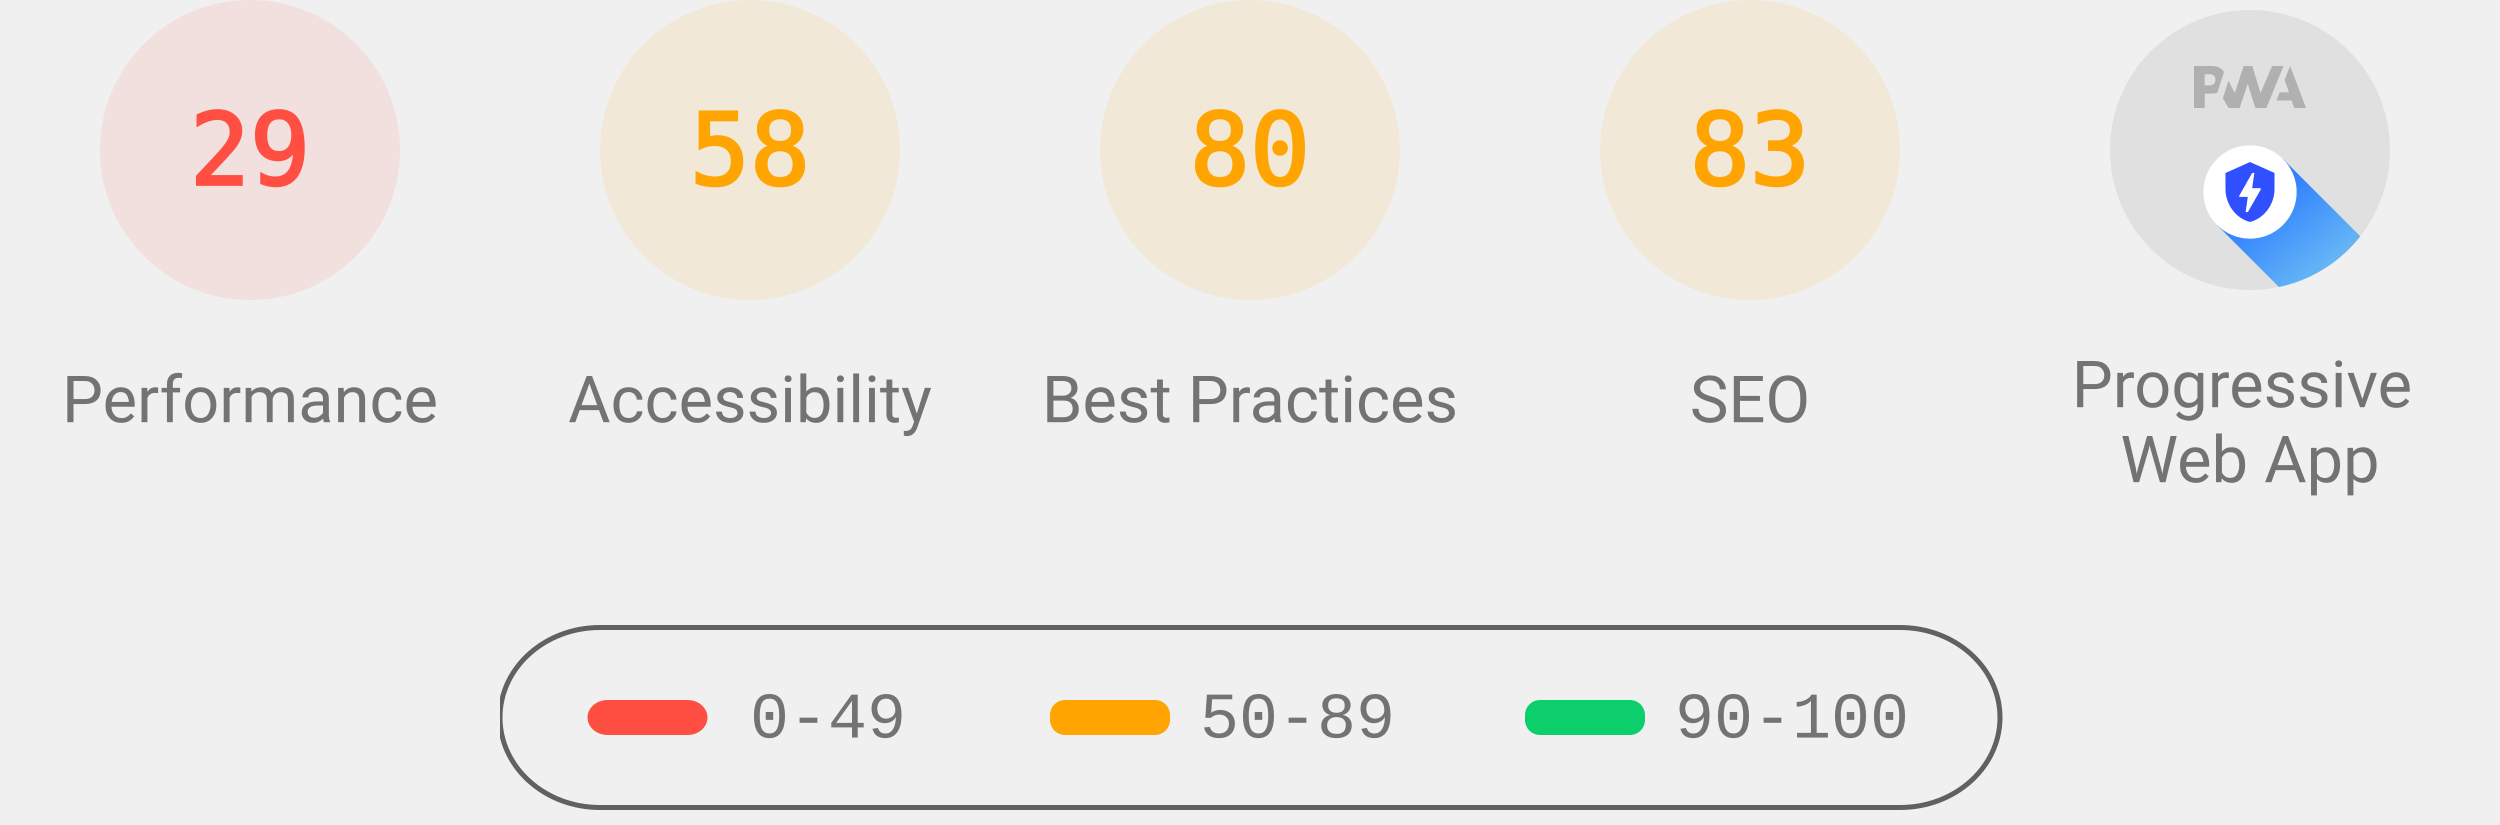
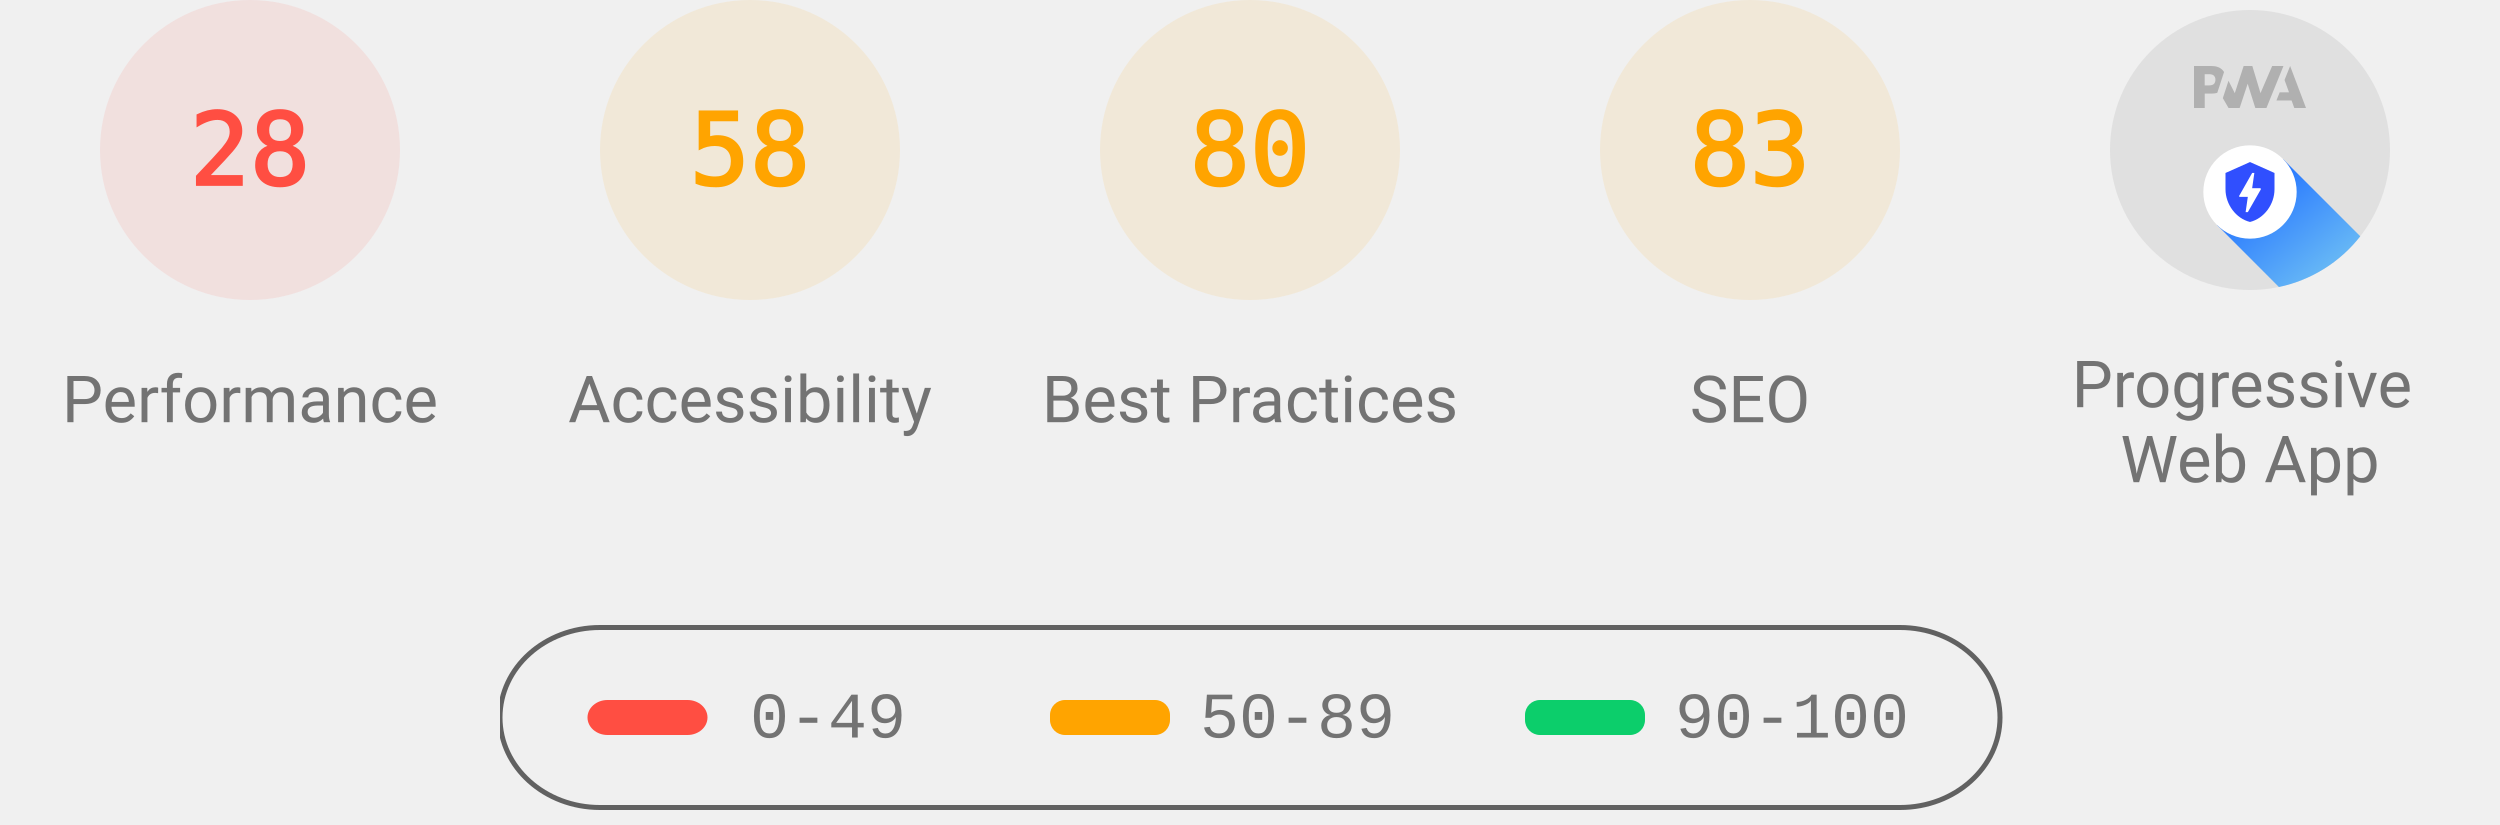
<svg xmlns="http://www.w3.org/2000/svg" class="theme--agnostic" fill="none" width="1000" height="330">
  <style>
			.gauge-base {
				opacity: 0.1
			}

			.gauge-arc {
				fill: none;
				animation-delay: 250ms;
				stroke-linecap: round;
				transform: rotate(-90deg);
				transform-origin: 100px 60px;
				animation: load-gauge 1s ease forwards
			}

			.guage-text {
				font-size: 40px;
				font-family: monospace;
				text-align: center
			}

			.guage-red {
				color: #ff4e42;
				fill: #ff4e42;
				stroke: #ff4e42
			}
			.guage-orange {
				color: #ffa400;
				fill: #ffa400;
				stroke: #ffa400
			}
			.guage-green {
				color: #0cce6b;
				fill: #0cce6b;
				stroke: #0cce6b
			}
			.theme--agnostic .guage-undefined {
				color: #5c5c5c;
				fill: #5c5c5c;
				stroke: #5c5c5c
			}
			.theme--light .guage-undefined {
				color: #1e1e1e;
				fill: #1e1e1e;
				stroke: #1e1e1e
			}
			.theme--dark .guage-undefined {
				color: #f5f5f5;
				fill: #f5f5f5;
				stroke: #f5f5f5
			}

			.guage-title {
				stroke: none;
				font-size: 26px;
				line-height: 26px;
				font-family: Roboto, Halvetica, Arial, sans-serif
			}
			.metric.guage-title {
				font-family: 'Courier New', Courier, monospace
			}
			.theme--agnostic .guage-title {
				color: #737373;
				fill: #737373
			}
			.theme--light .guage-title {
				color: #212121;
				fill: #212121
			}
			.theme--dark .guage-title {
				color: #f5f5f5;
				fill: #f5f5f5
			}

			@keyframes load-gauge {
				from {
					stroke-dasharray: 0 352.858
				}
			}
			.lh-gauge--pwa__disc {
				fill: #e0e0e0
			}
			.lh-gauge--pwa__logo {
				position: relative;
				fill: #b0b0b0
			}
			.lh-gauge--pwa__invisible {
				display: none
			}
			.lh-gauge--pwa__visible {
				display: inline
			}
			.guage-invisible {
				display: none
			}
			.lh-gauge--pwa__logo--primary-color {
				fill: #304ffe
			}
			.theme--agnostic .lh-gauge--pwa__logo--secondary-color {
				fill: #787878
			}
			.theme--light .lh-gauge--pwa__logo--secondary-color {
				fill: #3d3d3d
			}
			.theme--dark .lh-gauge--pwa__logo--secondary-color {
				fill: #d8b6b6
			}
			.theme--light #svg_2 {
				stroke: #00000022
			}
			.theme--agnostic #svg_2 {
				stroke: #616161
			}
			.theme--light #svg_2 {
				stroke: #00000022
			}
			.theme--dark #svg_2 {
				stroke: #f5f5f566
			}
		</style>
  <svg class="guage-div guage-perf guage-red" viewBox="0 0 200 200" width="200" height="200" x="0" y="0">
    <circle class="gauge-base" r="56" cx="100" cy="60" stroke-width="8" />
-     <circle class="gauge-arc guage-arc-1" r="56" cx="100" cy="60" stroke-width="8" style="stroke-dasharray: 102.039, 351.858;" />
-     <text class="guage-text" x="100px" y="60px" alignment-baseline="central" dominant-baseline="central" text-anchor="middle">29</text>
+     <circle class="gauge-arc guage-arc-1" r="56" cx="100" cy="60" stroke-width="8" style="stroke-dasharray: 98.52, 351.858;" />
+     <text class="guage-text" x="100px" y="60px" alignment-baseline="central" dominant-baseline="central" text-anchor="middle">28</text>
    <text class="guage-title" x="100px" y="160px" alignment-baseline="central" dominant-baseline="central" text-anchor="middle">Performance</text>
  </svg>
  <svg class="guage-div guage-acc guage-orange" viewBox="0 0 200 200" width="200" height="200" x="200" y="0">
    <circle class="gauge-base" r="56" cx="100" cy="60" stroke-width="8" />
    <circle class="gauge-arc guage-arc-2" r="56" cx="100" cy="60" stroke-width="8" style="stroke-dasharray: 204.078, 351.858;" />
    <text class="guage-text" x="100px" y="60px" alignment-baseline="central" dominant-baseline="central" text-anchor="middle">58</text>
    <text class="guage-title" x="100px" y="160px" alignment-baseline="central" dominant-baseline="central" text-anchor="middle">Accessibility</text>
  </svg>
  <svg class="guage-div guage-best guage-orange" viewBox="0 0 200 200" width="200" height="200" x="400" y="0">
    <circle class="gauge-base" r="56" cx="100" cy="60" stroke-width="8" />
    <circle class="gauge-arc guage-arc-3" r="56" cx="100" cy="60" stroke-width="8" style="stroke-dasharray: 281.486, 351.858;" />
    <text class="guage-text" x="100px" y="60px" alignment-baseline="central" dominant-baseline="central" text-anchor="middle">80</text>
    <text class="guage-title" x="100px" y="160px" alignment-baseline="central" dominant-baseline="central" text-anchor="middle">Best Practices</text>
  </svg>
  <svg class="guage-div guage-seo guage-orange" viewBox="0 0 200 200" width="200" height="200" x="600" y="0">
    <circle class="gauge-base" r="56" cx="100" cy="60" stroke-width="8" />
    <circle class="gauge-arc guage-arc-4" r="56" cx="100" cy="60" stroke-width="8" style="stroke-dasharray: 292.042, 351.858;" />
    <text class="guage-text" x="100px" y="60px" alignment-baseline="central" dominant-baseline="central" text-anchor="middle">83</text>
    <text class="guage-title" x="100px" y="160px" alignment-baseline="central" dominant-baseline="central" text-anchor="middle">SEO</text>
  </svg>
  <svg class="guage-div guage-pwa " viewBox="0 0 200 200" width="200" height="200" x="800" y="0">
    <svg viewBox="0 0 60 60" width="112" height="112" x="44" y="4">
      <defs>
        <linearGradient id="lh-gauge--pwa__check-circle__gradient-0" x1="50%" y1="0%" x2="50%" y2="100%">
          <stop stop-color="#00C852" offset="0%" />
          <stop stop-color="#009688" offset="100%" />
        </linearGradient>
        <linearGradient id="lh-gauge--pwa__installable__shadow-gradient-0" x1="76.056%" x2="24.111%" y1="82.995%" y2="24.735%">
          <stop stop-color="#A5D6A7" offset="0%" />
          <stop stop-color="#80CBC4" offset="100%" />
        </linearGradient>
        <linearGradient id="lh-gauge--pwa__fast-reliable__shadow-gradient-0" x1="76.056%" y1="82.995%" x2="25.678%" y2="26.493%">
          <stop stop-color="#64B5F6" offset="0%" />
          <stop stop-color="#2979FF" offset="100%" />
        </linearGradient>
        <g id="lh-gauge--pwa__fast-reliable-badge-0">
          <circle fill="#FFFFFF" cx="10" cy="10" r="10" />
          <path fill="#304FFE" d="M10 3.58l5.25 2.34v3.5c0 3.23-2.24 6.26-5.25 7-3.01-.74-5.25-3.77-5.25-7v-3.5L10 3.58zm-.47 10.74l2.76-4.83.03-.07c.04-.08 0-.24-.22-.24h-1.64l.47-3.26h-.47l-2.7 4.77c-.02.01.05-.1-.04.05-.09.16-.1.31.18.31h1.63l-.47 3.27h.47z" />
        </g>
        <g id="lh-gauge--pwa__installable-badge-0">
          <circle fill="#FFFFFF" cx="10" cy="10" r="10" />
          <path fill="#009688" d="M10 4.167A5.835 5.835 0 0 0 4.167 10 5.835 5.835 0 0 0 10 15.833 5.835 5.835 0 0 0 15.833 10 5.835 5.835 0 0 0 10 4.167zm2.917 6.416h-2.334v2.334H9.417v-2.334H7.083V9.417h2.334V7.083h1.166v2.334h2.334v1.166z" />
        </g>
      </defs>
      <g stroke="none" fill-rule="nonzero">
        <circle class="lh-gauge--pwa__disc" cx="30" cy="30" r="30" />
        <g class="lh-gauge--pwa__logo">
          <path d="M35.66 19.39l.7-1.75h2L37.4 15 38.6 12l3.4 9h-2.51l-.58-1.61z" />
          <path d="M33.52 21l3.65-9h-2.42l-2.5 5.82L30.5 12h-1.86l-1.9 5.82-1.35-2.65-1.21 3.72L25.4 21h2.38l1.72-5.2 1.64 5.2z" />
          <path fill-rule="nonzero" d="M20.3 17.91h1.48c.45 0 .85-.05 1.2-.15l.39-1.18 1.07-3.3a2.64 2.64 0 0 0-.28-.37c-.55-.6-1.36-.91-2.42-.91H18v9h2.3V17.9zm1.96-3.84c.22.22.33.5.33.87 0 .36-.1.65-.29.87-.2.23-.59.35-1.15.35h-.86v-2.41h.87c.52 0 .89.1 1.1.32z" />
        </g>
        <rect class="lh-gauge--pwa__component lh-gauge--pwa__na-line lh-gauge--pwa__invisible" fill="#FFFFFF" x="20" y="32" width="20" height="4" rx="2" />
        <g class="lh-gauge--pwa__component lh-gauge--pwa__fast-reliable-badge lh-gauge--pwa__visible" transform="translate(20, 29)">
          <path fill="url(#lh-gauge--pwa__fast-reliable__shadow-gradient-0)" d="M33.63 19.49A30 30 0 0 1 16.2 30.36L3 17.14 17.14 3l16.49 16.49z" />
          <use href="#lh-gauge--pwa__fast-reliable-badge-0" />
        </g>
        <g class="lh-gauge--pwa__component lh-gauge--pwa__installable-badge lh-gauge--pwa__invisible" transform="translate(20, 29)">
          <path fill="url(#lh-gauge--pwa__installable__shadow-gradient-0)" d="M33.629 19.487c-4.272 5.453-10.391 9.39-17.415 10.869L3 17.142 17.142 3 33.63 19.487z" />
          <use href="#lh-gauge--pwa__installable-badge-0" />
        </g>
        <g class="lh-gauge--pwa__component lh-gauge--pwa__fast-reliable-installable-badges lh-gauge--pwa__invisible">
          <g transform="translate(8, 29)">
            <path fill="url(#lh-gauge--pwa__fast-reliable__shadow-gradient-0)" d="M16.321 30.463L3 17.143 17.142 3l22.365 22.365A29.864 29.864 0 0 1 22 31c-1.942 0-3.84-.184-5.679-.537z" />
            <use href="#lh-gauge--pwa__fast-reliable-badge-0" />
          </g>
          <g transform="translate(32, 29)">
            <path fill="url(#lh-gauge--pwa__installable__shadow-gradient-0)" d="M25.982 11.84a30.107 30.107 0 0 1-13.08 15.203L3 17.143 17.142 3l8.84 8.84z" />
            <use href="#lh-gauge--pwa__installable-badge-0" />
          </g>
        </g>
        <g class="lh-gauge--pwa__component lh-gauge--pwa__check-circle lh-gauge--pwa__invisible" transform="translate(18, 28)">
          <circle fill="#FFFFFF" cx="12" cy="12" r="12" />
          <path fill="url(#lh-gauge--pwa__check-circle__gradient-0)" d="M12 2a10 10 0 1 0 0 20 10 10 0 0 0 0-20zm-2 15l-5-5 1.41-1.41L10 14.17l7.59-7.59L19 8l-9 9z" />
        </g>
      </g>
    </svg>
    <text class="guage-title" y="160px" alignment-baseline="central" dominant-baseline="central" text-anchor="middle">
      <tspan x="100px" dy="-6px">Progressive</tspan>
      <tspan x="100px" dy="30px">Web App</tspan>
    </text>
  </svg>
  <svg width="604" height="76" x="200" y="250">
    <g>
      <rect fill="none" id="canvas_background" height="80" width="604" y="-1" x="-1" />
      <g display="none" overflow="visible" y="0" x="0" height="100%" width="100%" id="canvasGrid">
        <rect fill="url(#gridpattern)" stroke-width="0" y="0" x="0" height="100%" width="100%" />
      </g>
    </g>
    <g>
      <rect fill-opacity="0" stroke-width="2" rx="40" id="svg_2" height="72" width="600" y="1" x="0" fill="#000000" />
      <rect stroke="#000" rx="8" id="svg_3" height="14" width="48" y="30" x="35" stroke-opacity="null" stroke-width="0" fill="#ff4e42" />
      <rect stroke="#000" rx="6" id="svg_4" height="14" width="48" y="30" x="220" stroke-opacity="null" stroke-width="0" fill="#ffa400" />
      <rect stroke="#000" rx="6" id="svg_5" height="14" width="48" y="30" x="410" stroke-opacity="null" stroke-width="0" fill="#0cce6b" />
      <text class="metric guage-title" xml:space="preserve" text-anchor="start" font-size="26" id="svg_6" y="45" x="100" stroke-opacity="null" stroke-width="0" stroke="#000">0-49</text>
      <text class="metric guage-title" xml:space="preserve" text-anchor="start" font-size="26" id="svg_7" y="45" x="280" stroke-opacity="null" stroke-width="0" stroke="#000">50-89</text>
      <text class="metric guage-title" xml:space="preserve" text-anchor="start" font-size="26" id="svg_8" y="45" x="470" stroke-opacity="null" stroke-width="0" stroke="#000">90-100</text>
    </g>
  </svg>
</svg>
